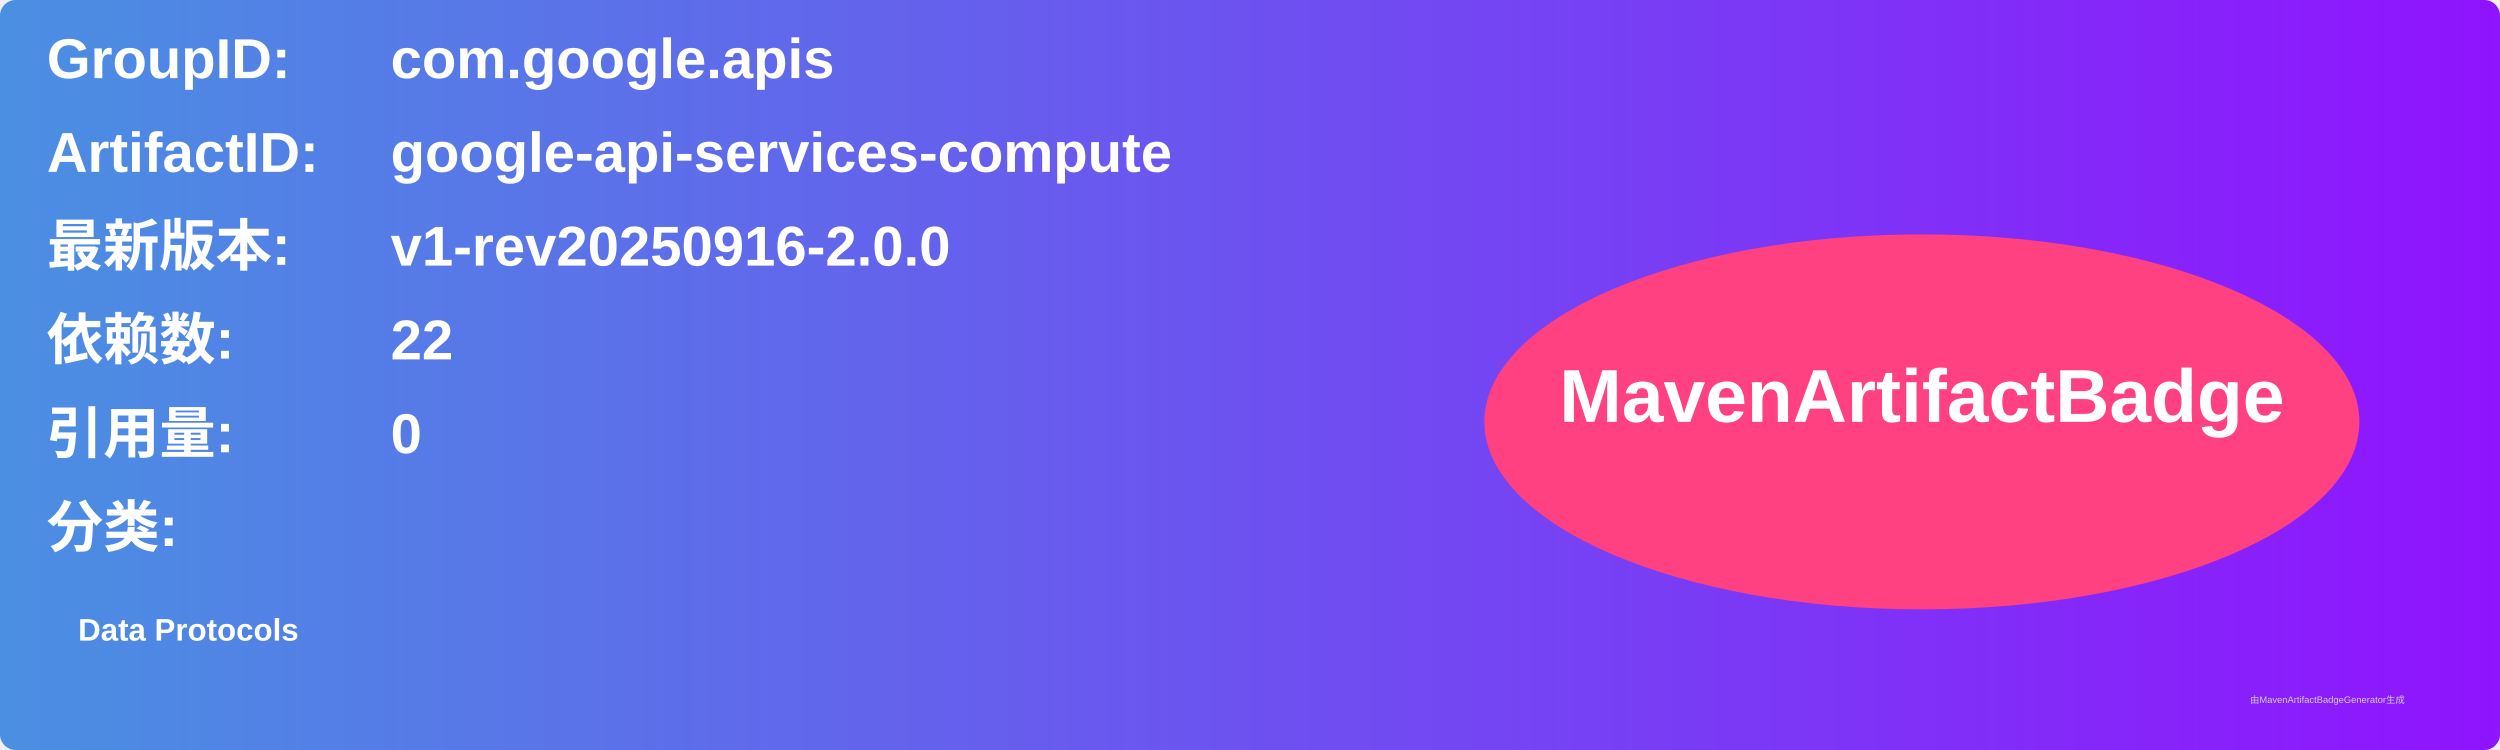
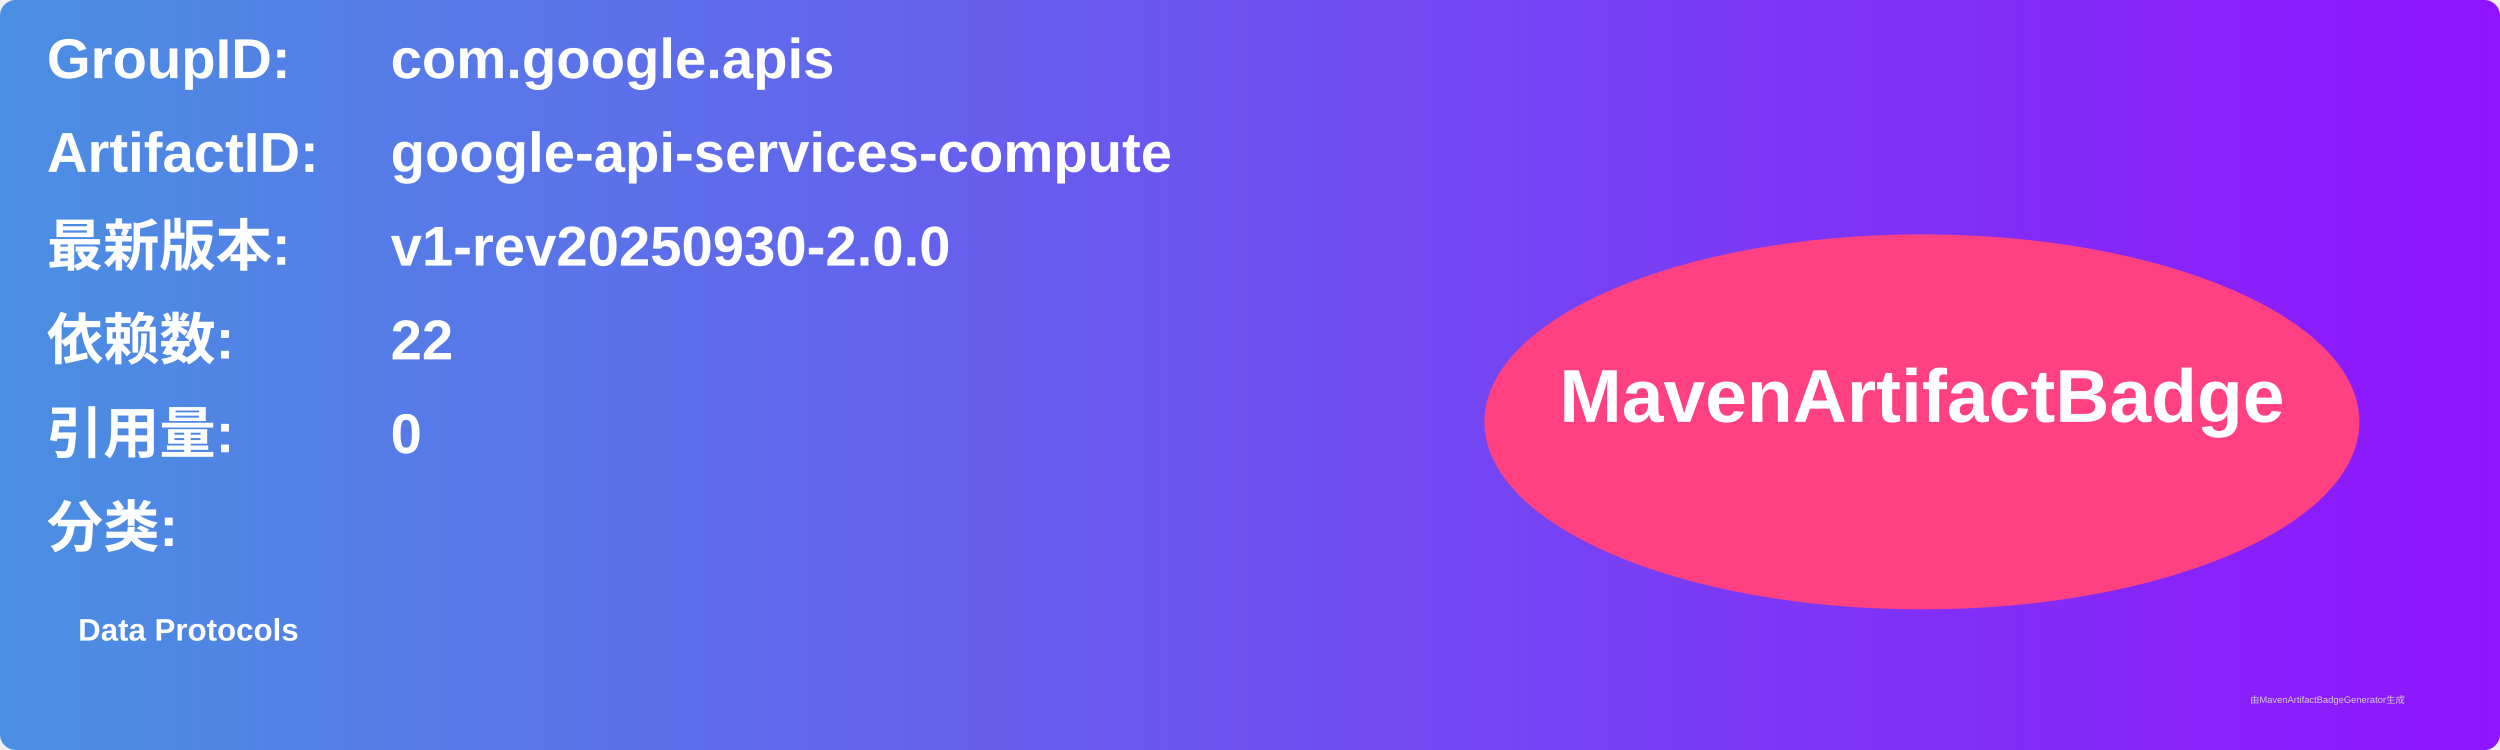
<svg xmlns="http://www.w3.org/2000/svg" width="800" height="240" viewBox="0 0 800 240">
  <linearGradient id="grad" x1="0%" y1="0%" x2="100%" y2="0%">
    <stop offset="0%" stop-color="#4a90e2" />
    <stop offset="100%" stop-color="#9013fe" />
  </linearGradient>
  <rect width="100%" height="100%" rx="5" ry="5" fill="url(#grad)" />
  <g transform="translate(15, 15)">
    <text x="0" y="10" font-family="Arial" font-size="18" fill="white" font-weight="bold" width="260">GroupID:</text>
    <text x="110" y="10" font-family="Arial" font-size="18" fill="white" font-weight="bold" width="460">com.google.apis</text>
    <text x="0" y="40" font-family="Arial" font-size="18" fill="white" font-weight="bold" width="260">ArtifactID:</text>
    <text x="110" y="40" font-family="Arial" font-size="18" fill="white" font-weight="bold" width="460">google-api-services-compute</text>
    <text x="0" y="70" font-family="Arial" font-size="18" fill="white" font-weight="bold">最新版本:</text>
    <text x="110" y="70" font-family="Arial" font-size="18" fill="white" font-weight="bold">
-       <tspan font-weight="bold">v1-rev20250916-2.0.0</tspan>
+       <tspan font-weight="bold">v1-rev20250930-2.0.0</tspan>
    </text>
    <text x="0" y="100" font-family="Arial" font-size="18" fill="white" font-weight="bold">依赖数: </text>
    <text x="110" y="100" font-family="Arial" font-size="18" fill="white">
      <tspan font-weight="bold">22</tspan>
    </text>
    <text x="0" y="130" font-family="Arial" font-size="18" fill="white" font-weight="bold">引用量: </text>
    <text x="110" y="130" font-family="Arial" font-size="18" fill="white">
      <tspan font-weight="bold">0</tspan>
    </text>
    <text x="0" y="160" font-family="Arial" font-size="18" fill="white" font-weight="bold">分类:</text>
    <text x="10" y="190" font-family="Arial" font-size="10" fill="white">
      <tspan font-weight="bold">Data Protocols</tspan>
    </text>
    <ellipse cx="600" cy="120" rx="140" ry="60" fill="#ff4081" />
    <text x="600" y="120" text-anchor="middle" font-family="Arial" font-size="24" fill="white" font-weight="bold">MavenArtifactBadge</text>
  </g>
  <text x="720" y="225" font-family="Arial" font-size="3" fill="#d0d0d0">由MavenArtifactBadgeGenerator生成</text>
</svg>
